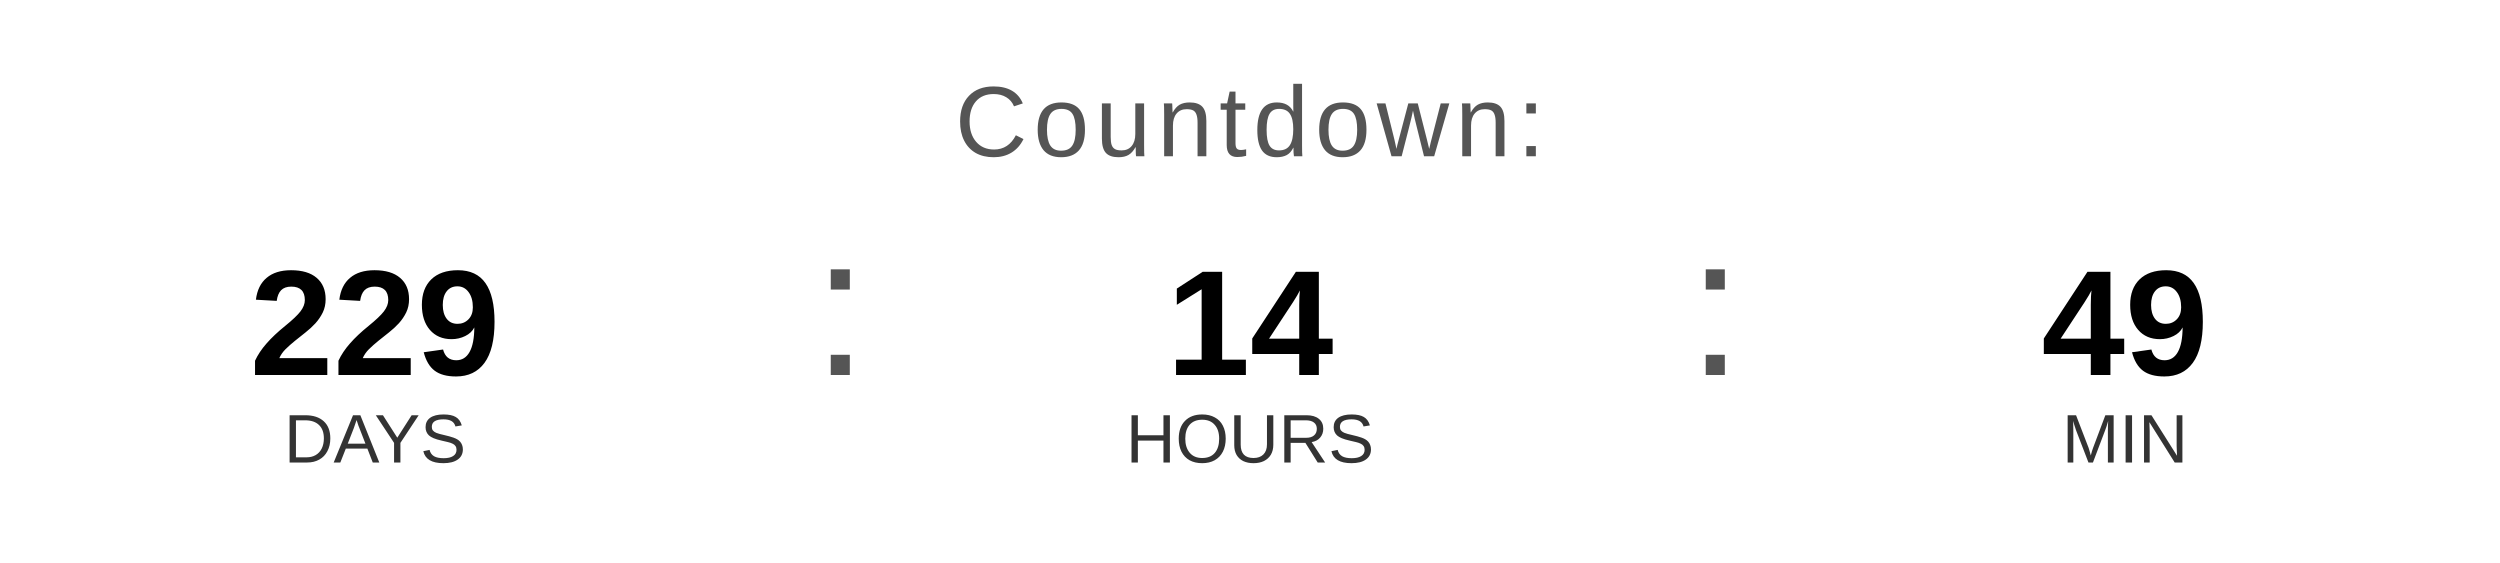
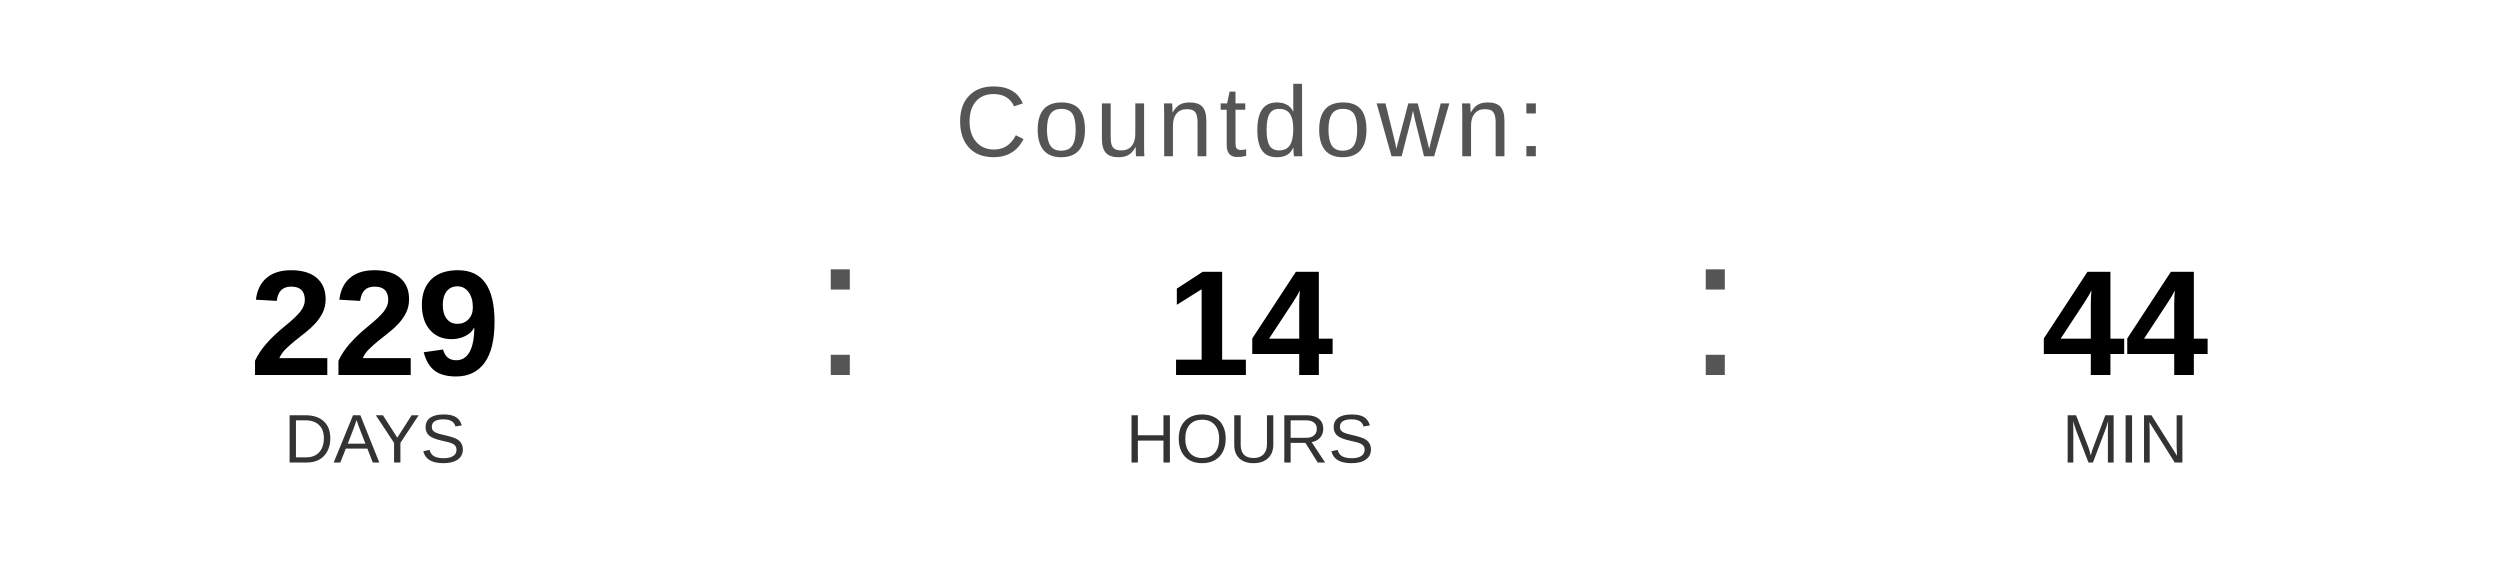
<svg xmlns="http://www.w3.org/2000/svg" width="400" height="90" viewBox="0 0 400 90">
  <text x="200" y="25" font-family="Arial, Helvetica, sans-serif" font-size="16" fill="#555555" text-anchor="middle" letter-spacing="1">
    Countdown:
  </text>
  <text x="60" y="60" font-family="Arial, Helvetica, sans-serif" font-size="24" font-weight="bold" fill="#000000" text-anchor="middle">229</text>
  <text x="60" y="74" font-family="Arial, Helvetica, sans-serif" font-size="11" fill="#333333" text-anchor="middle">DAYS</text>
  <text x="130" y="60" font-family="Arial, sans-serif" font-size="32" fill="#555555">:</text>
  <text x="200" y="60" font-family="Arial, Helvetica, sans-serif" font-size="24" font-weight="bold" fill="#000000" text-anchor="middle">14</text>
  <text x="200" y="74" font-family="Arial, Helvetica, sans-serif" font-size="11" fill="#333333" text-anchor="middle">HOURS</text>
  <text x="270" y="60" font-family="Arial, sans-serif" font-size="32" fill="#555555">:</text>
-   <text x="340" y="60" font-family="Arial, Helvetica, sans-serif" font-size="24" font-weight="bold" fill="#000000" text-anchor="middle">49</text>
+   <text x="340" y="60" font-family="Arial, Helvetica, sans-serif" font-size="24" font-weight="bold" fill="#000000" text-anchor="middle">44</text>
  <text x="340" y="74" font-family="Arial, Helvetica, sans-serif" font-size="11" fill="#333333" text-anchor="middle">MIN</text>
</svg>
